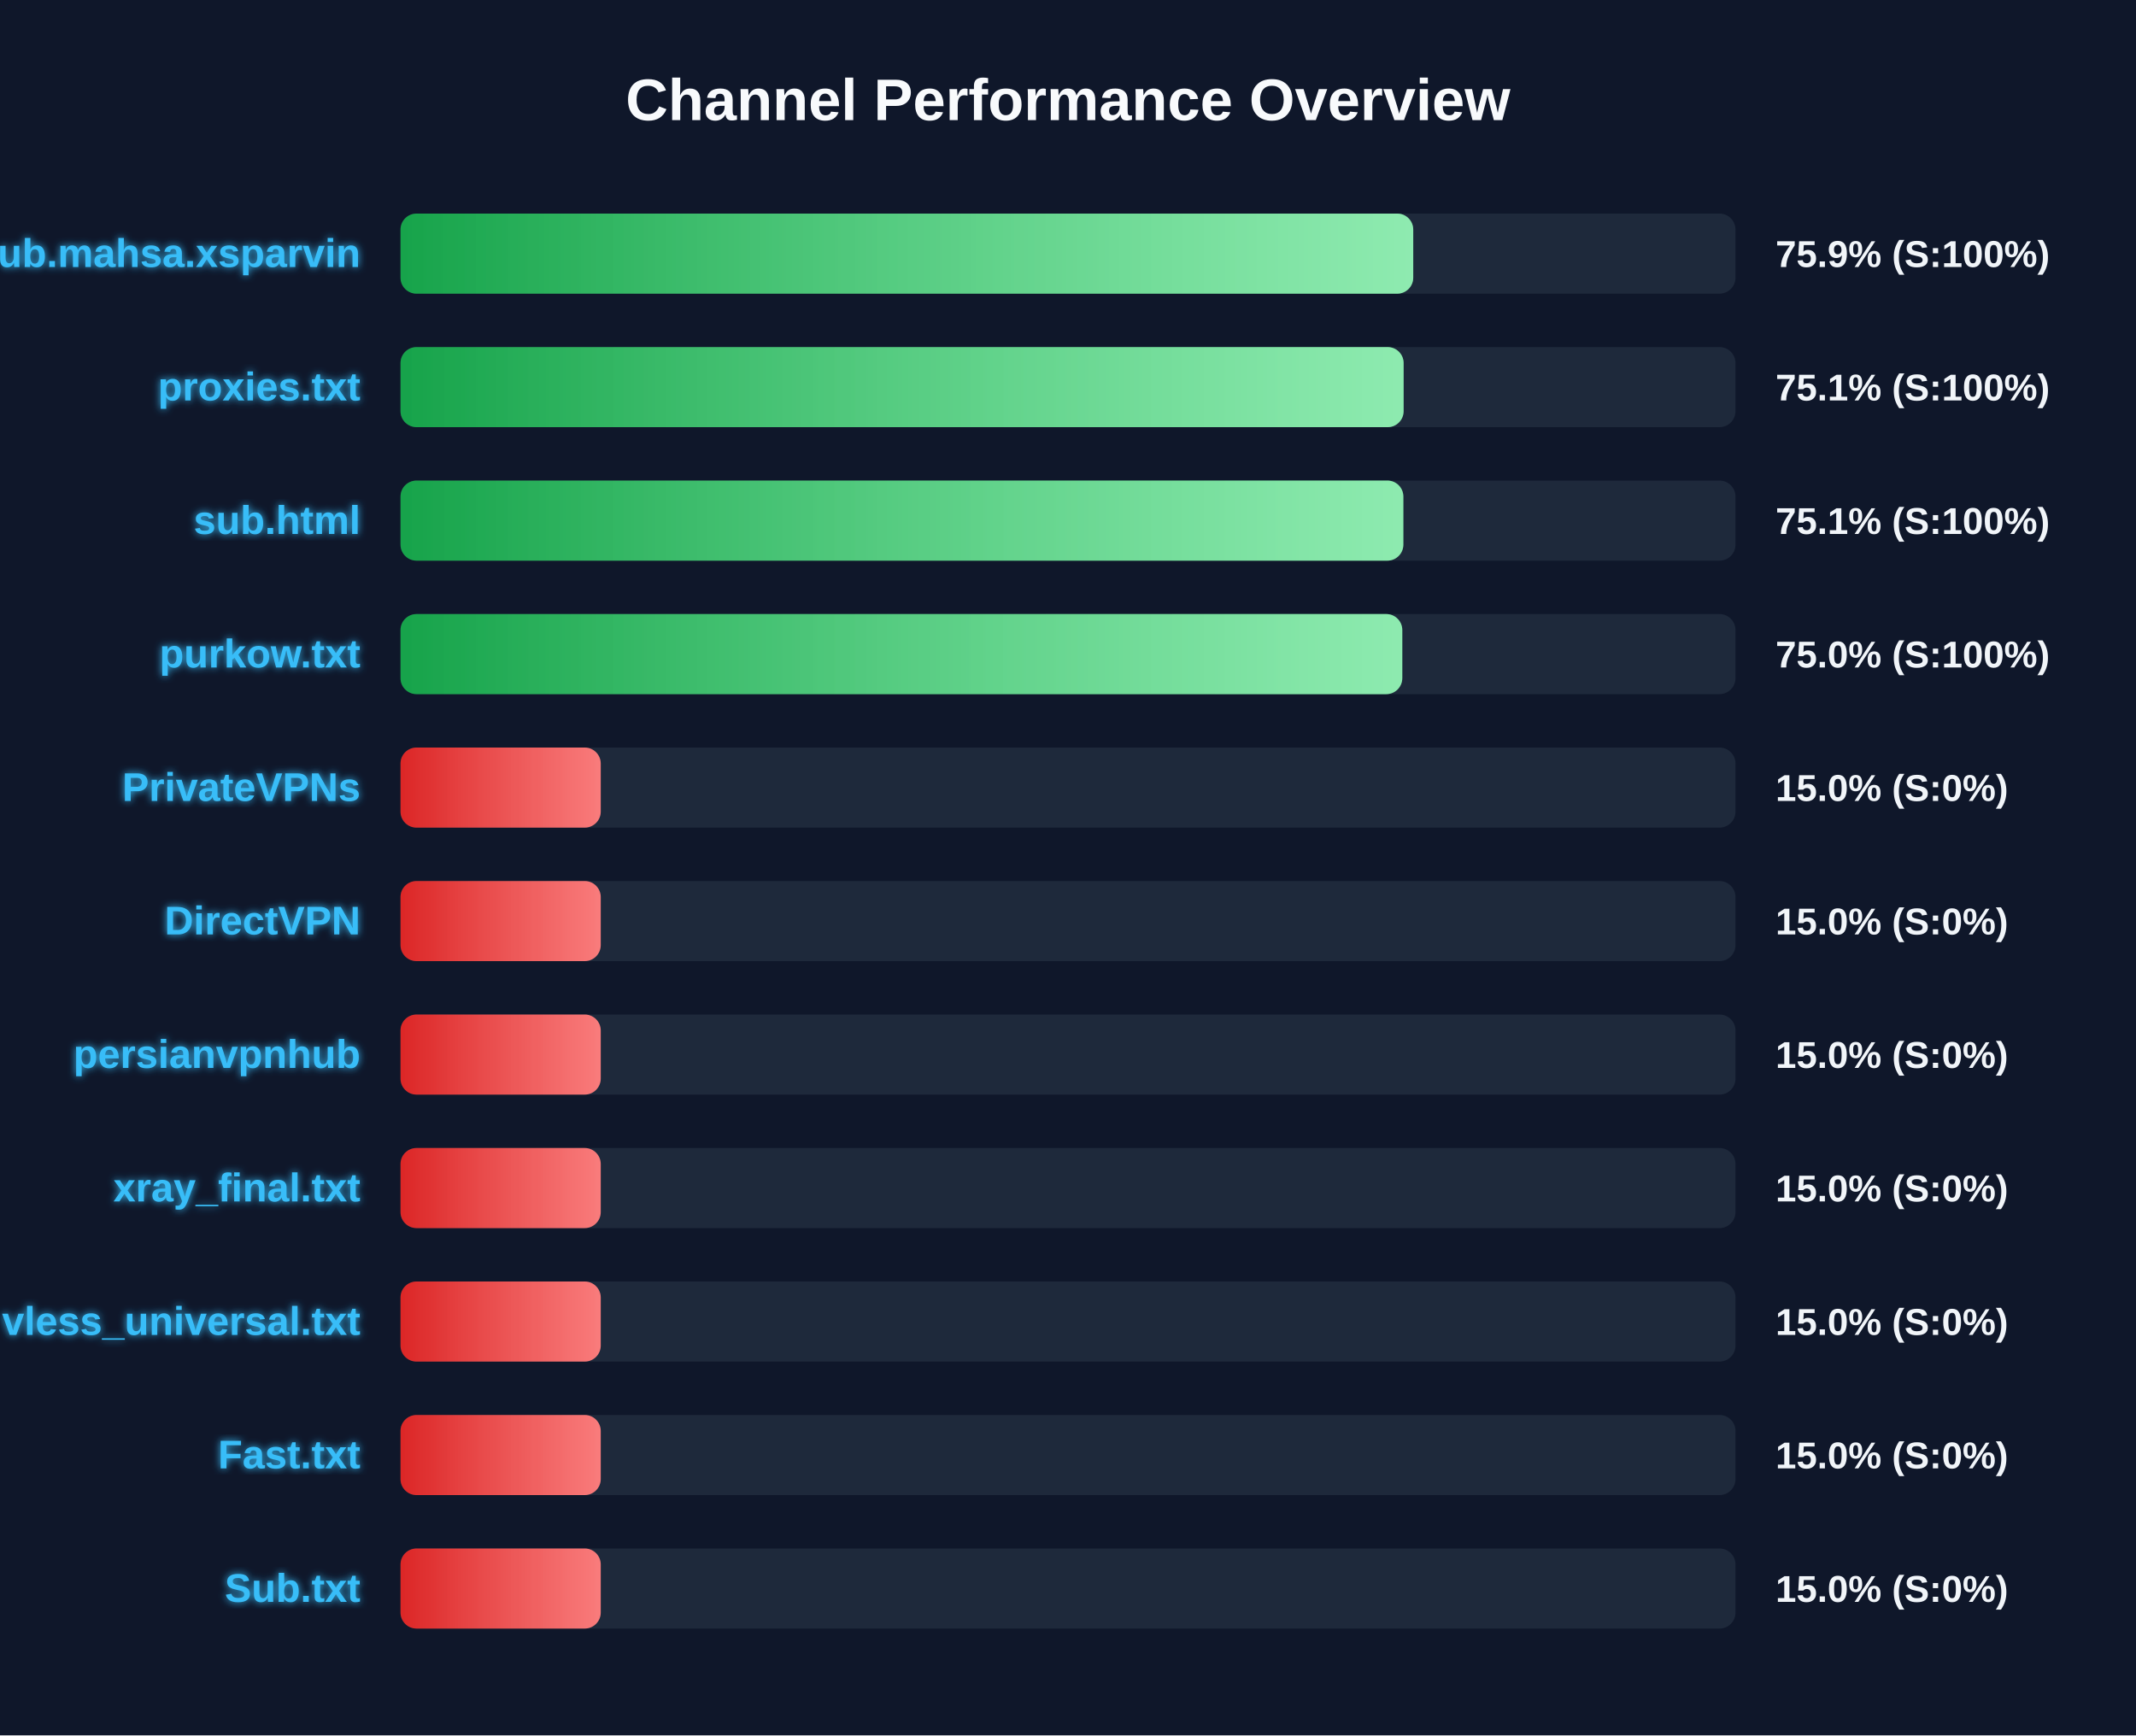
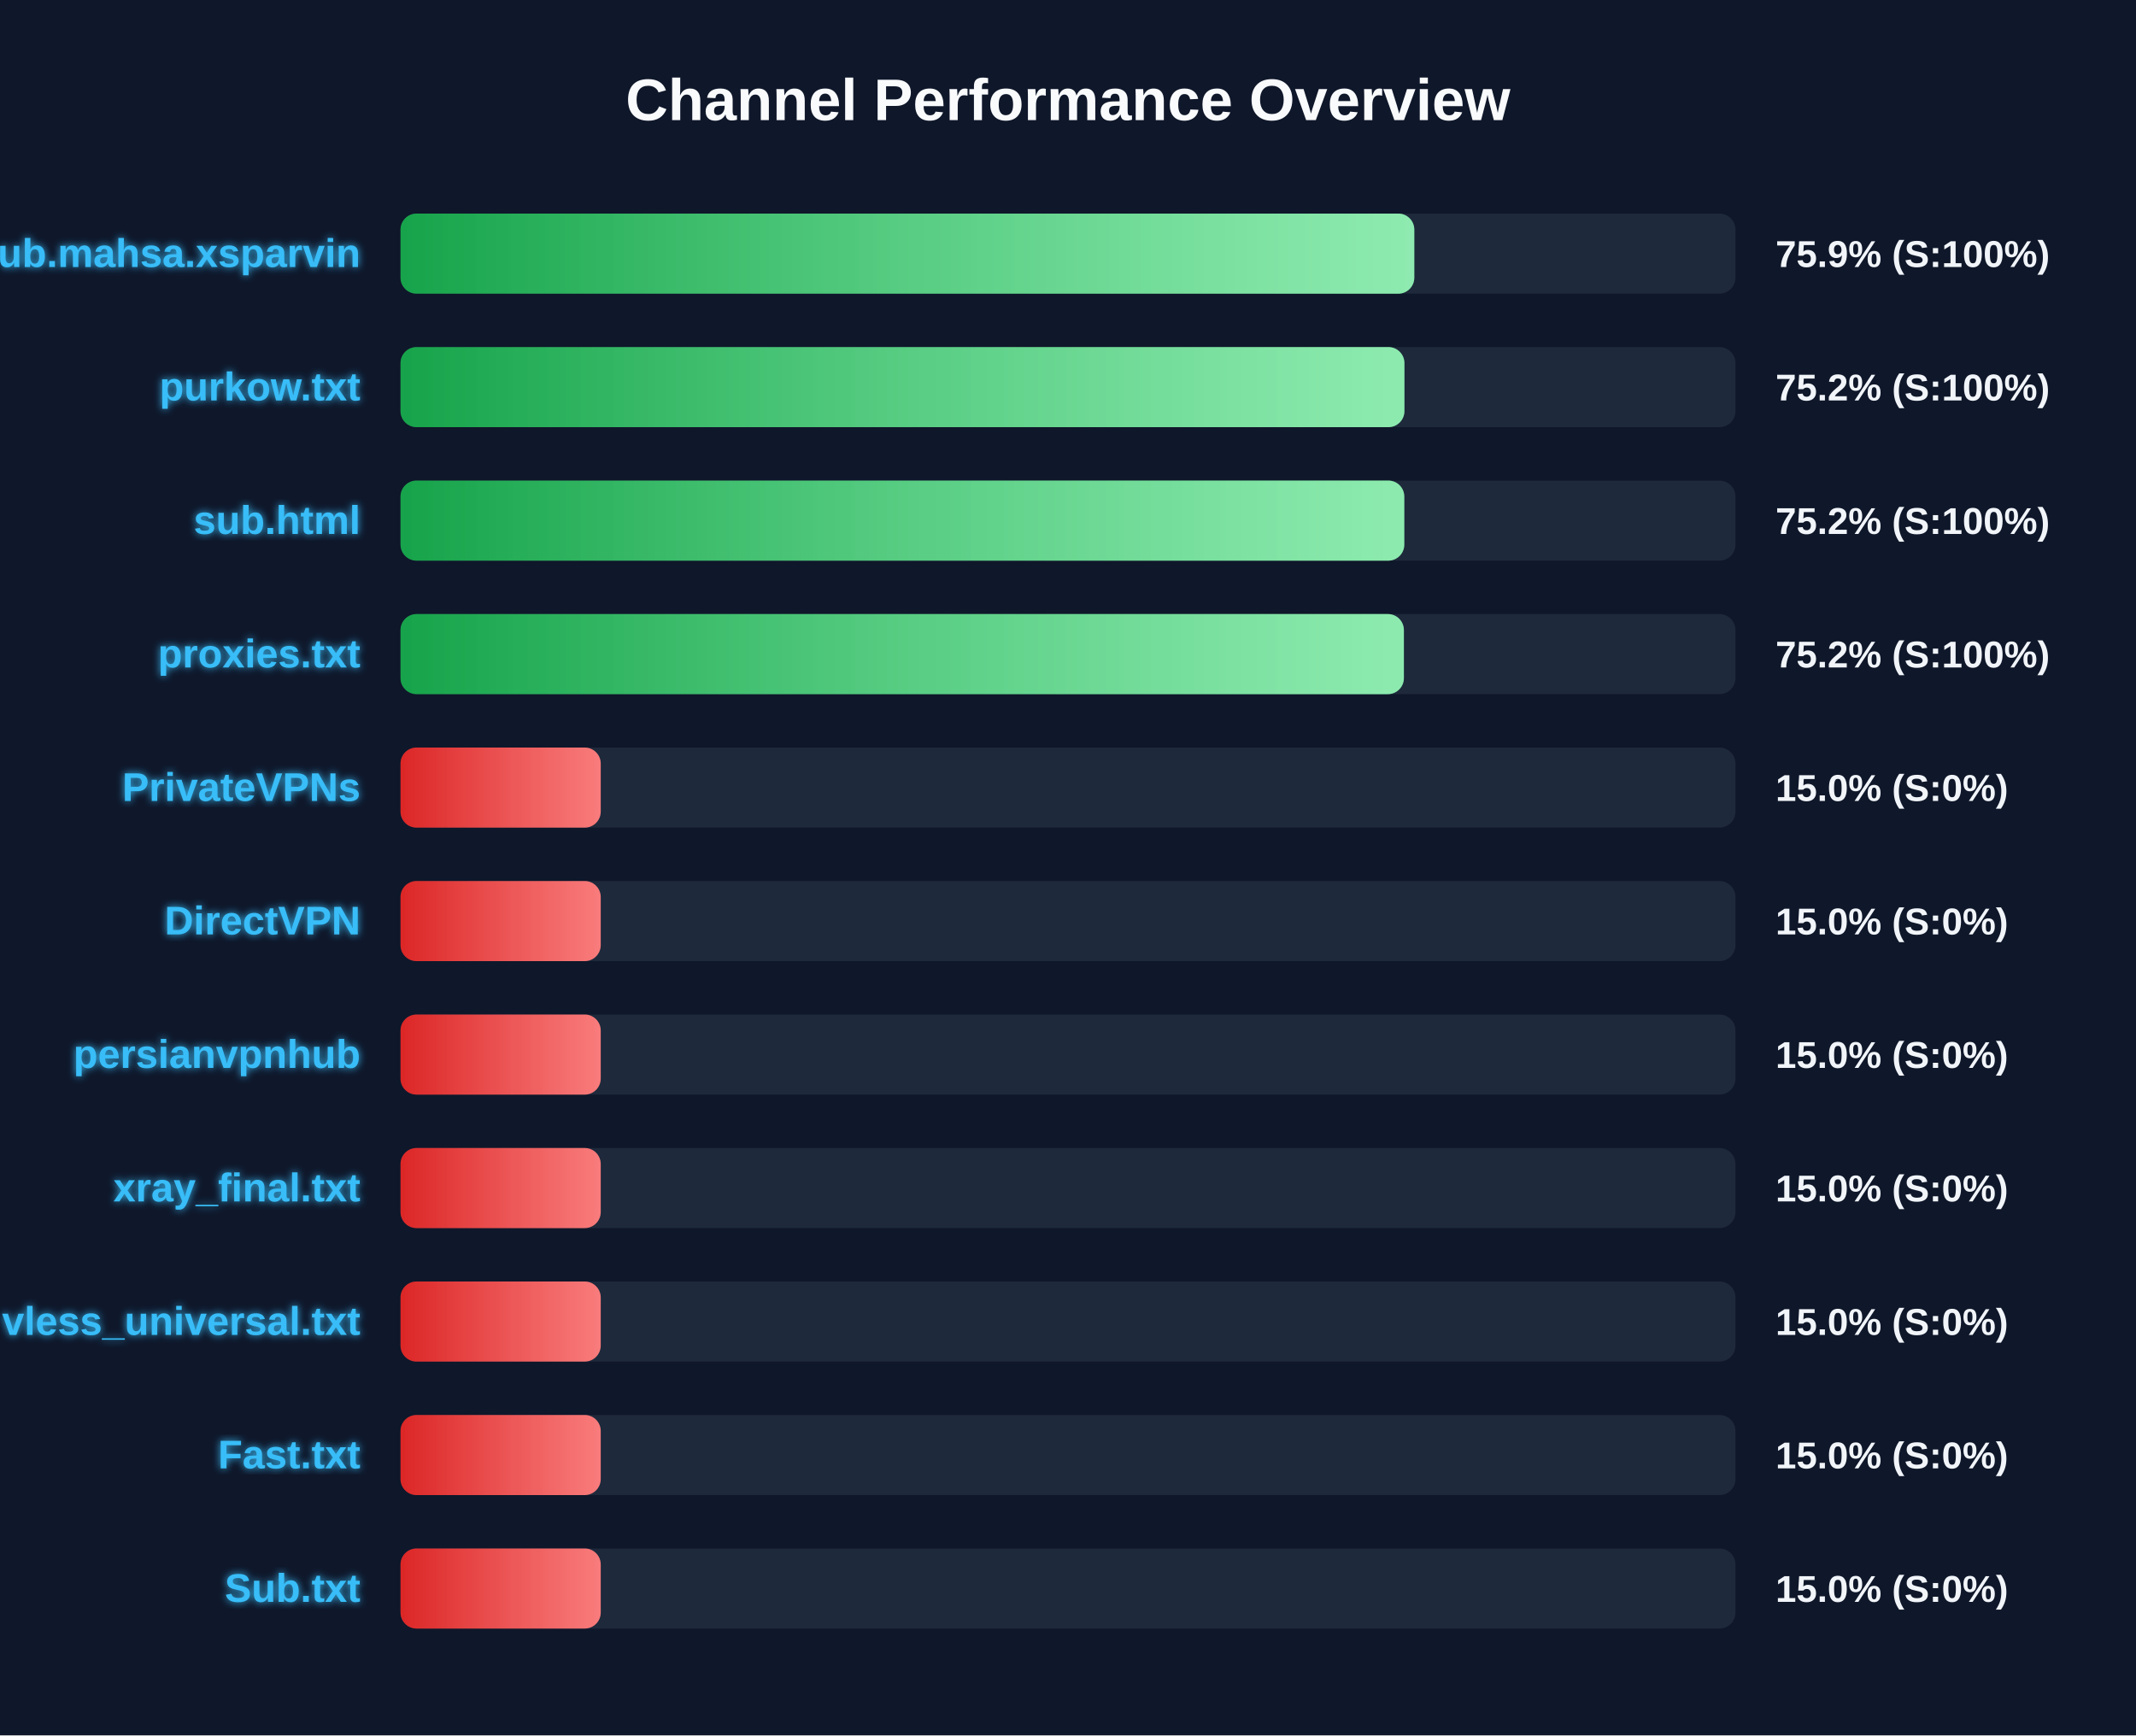
<svg xmlns="http://www.w3.org/2000/svg" width="800" height="650" version="1.1">
  <defs>
    <linearGradient id="grad-green" x1="0%" y1="0%" x2="100%" y2="0%">
      <stop offset="0%" stop-color="#16a34a" />
      <stop offset="100%" stop-color="#4ade80" />
    </linearGradient>
    <linearGradient id="grad-yellow" x1="0%" y1="0%" x2="100%" y2="0%">
      <stop offset="0%" stop-color="#ca8a04" />
      <stop offset="100%" stop-color="#fde047" />
    </linearGradient>
    <linearGradient id="grad-red" x1="0%" y1="0%" x2="100%" y2="0%">
      <stop offset="0%" stop-color="#dc2626" />
      <stop offset="100%" stop-color="#f87171" />
    </linearGradient>
    <linearGradient id="shimmer" x1="0%" y1="0%" x2="100%" y2="0%">
      <stop offset="0%" stop-color="rgba(255,255,255,0)" />
      <stop offset="50%" stop-color="rgba(255,255,255,0.4)" />
      <stop offset="100%" stop-color="rgba(255,255,255,0)" />
    </linearGradient>
    <filter id="glow" x="-20%" y="-20%" width="140%" height="140%">
      <feGaussianBlur stdDeviation="1.5" result="blur" />
      <feComposite in="SourceGraphic" in2="blur" operator="over" />
    </filter>
  </defs>
  <style>
        .bg-rect { fill: #0f172a; }
        .title { font: bold 22px 'Segoe UI', Arial, sans-serif; fill: #f8fafc; }
        .row { font: bold 15px 'Segoe UI', Arial, sans-serif; fill: #38bdf8; filter: url(#glow); }
        .score { font: bold 14px 'Segoe UI', Arial, sans-serif; fill: #f1f5f9; }
        @keyframes shimmer-anim {
            0% { transform: translateX(-100%); }
            100% { transform: translateX(200%); }
        }
        .shimmer-rect {
            animation: shimmer-anim 2.5s infinite linear;
        }
    </style>
  <rect width="100%" height="100%" class="bg-rect" />
  <text x="400" y="45" text-anchor="middle" class="title">Channel Performance Overview</text>
  <rect x="150" y="80" width="500" height="30" fill="#1e293b" rx="6" />
  <clipPath id="clip-0">
-     <rect x="150" y="80" width="379.3" height="30" rx="6" />
+     <rect x="150" y="80" width="379.7" height="30" rx="6" />
  </clipPath>
-   <rect x="150" y="80" width="379.3" height="30" fill="url(#grad-green)" rx="6" />
+   <rect x="150" y="80" width="379.7" height="30" fill="url(#grad-green)" rx="6" />
  <g clip-path="url(#clip-0)">
    <rect x="150" y="80" width="100%" height="30" fill="url(#shimmer)" class="shimmer-rect" />
  </g>
  <text x="135" y="100" text-anchor="end" class="row">Sub.mahsa.xsparvin</text>
  <text x="665" y="100" text-anchor="start" class="score">75.9% (S:100%)</text>
  <rect x="150" y="130" width="500" height="30" fill="#1e293b" rx="6" />
  <clipPath id="clip-1">
-     <rect x="150" y="130" width="375.7" height="30" rx="6" />
+     <rect x="150" y="130" width="376.0" height="30" rx="6" />
  </clipPath>
-   <rect x="150" y="130" width="375.7" height="30" fill="url(#grad-green)" rx="6" />
+   <rect x="150" y="130" width="376.0" height="30" fill="url(#grad-green)" rx="6" />
  <g clip-path="url(#clip-1)">
    <rect x="150" y="130" width="100%" height="30" fill="url(#shimmer)" class="shimmer-rect" />
  </g>
-   <text x="135" y="150" text-anchor="end" class="row">proxies.txt</text>
-   <text x="665" y="150" text-anchor="start" class="score">75.1% (S:100%)</text>
+   <text x="135" y="150" text-anchor="end" class="row">purkow.txt</text>
+   <text x="665" y="150" text-anchor="start" class="score">75.2% (S:100%)</text>
  <rect x="150" y="180" width="500" height="30" fill="#1e293b" rx="6" />
  <clipPath id="clip-2">
-     <rect x="150" y="180" width="375.6" height="30" rx="6" />
+     <rect x="150" y="180" width="375.95" height="30" rx="6" />
  </clipPath>
-   <rect x="150" y="180" width="375.6" height="30" fill="url(#grad-green)" rx="6" />
+   <rect x="150" y="180" width="375.95" height="30" fill="url(#grad-green)" rx="6" />
  <g clip-path="url(#clip-2)">
    <rect x="150" y="180" width="100%" height="30" fill="url(#shimmer)" class="shimmer-rect" />
  </g>
  <text x="135" y="200" text-anchor="end" class="row">sub.html</text>
-   <text x="665" y="200" text-anchor="start" class="score">75.1% (S:100%)</text>
+   <text x="665" y="200" text-anchor="start" class="score">75.2% (S:100%)</text>
  <rect x="150" y="230" width="500" height="30" fill="#1e293b" rx="6" />
  <clipPath id="clip-3">
-     <rect x="150" y="230" width="375.2" height="30" rx="6" />
+     <rect x="150" y="230" width="375.8" height="30" rx="6" />
  </clipPath>
-   <rect x="150" y="230" width="375.2" height="30" fill="url(#grad-green)" rx="6" />
+   <rect x="150" y="230" width="375.8" height="30" fill="url(#grad-green)" rx="6" />
  <g clip-path="url(#clip-3)">
    <rect x="150" y="230" width="100%" height="30" fill="url(#shimmer)" class="shimmer-rect" />
  </g>
-   <text x="135" y="250" text-anchor="end" class="row">purkow.txt</text>
-   <text x="665" y="250" text-anchor="start" class="score">75.0% (S:100%)</text>
+   <text x="135" y="250" text-anchor="end" class="row">proxies.txt</text>
+   <text x="665" y="250" text-anchor="start" class="score">75.2% (S:100%)</text>
  <rect x="150" y="280" width="500" height="30" fill="#1e293b" rx="6" />
  <clipPath id="clip-4">
    <rect x="150" y="280" width="75.0" height="30" rx="6" />
  </clipPath>
  <rect x="150" y="280" width="75.0" height="30" fill="url(#grad-red)" rx="6" />
  <g clip-path="url(#clip-4)">
    <rect x="150" y="280" width="100%" height="30" fill="url(#shimmer)" class="shimmer-rect" />
  </g>
  <text x="135" y="300" text-anchor="end" class="row">PrivateVPNs</text>
  <text x="665" y="300" text-anchor="start" class="score">15.0% (S:0%)</text>
  <rect x="150" y="330" width="500" height="30" fill="#1e293b" rx="6" />
  <clipPath id="clip-5">
    <rect x="150" y="330" width="75.0" height="30" rx="6" />
  </clipPath>
  <rect x="150" y="330" width="75.0" height="30" fill="url(#grad-red)" rx="6" />
  <g clip-path="url(#clip-5)">
    <rect x="150" y="330" width="100%" height="30" fill="url(#shimmer)" class="shimmer-rect" />
  </g>
  <text x="135" y="350" text-anchor="end" class="row">DirectVPN</text>
  <text x="665" y="350" text-anchor="start" class="score">15.0% (S:0%)</text>
  <rect x="150" y="380" width="500" height="30" fill="#1e293b" rx="6" />
  <clipPath id="clip-6">
    <rect x="150" y="380" width="75.0" height="30" rx="6" />
  </clipPath>
  <rect x="150" y="380" width="75.0" height="30" fill="url(#grad-red)" rx="6" />
  <g clip-path="url(#clip-6)">
    <rect x="150" y="380" width="100%" height="30" fill="url(#shimmer)" class="shimmer-rect" />
  </g>
  <text x="135" y="400" text-anchor="end" class="row">persianvpnhub</text>
  <text x="665" y="400" text-anchor="start" class="score">15.0% (S:0%)</text>
  <rect x="150" y="430" width="500" height="30" fill="#1e293b" rx="6" />
  <clipPath id="clip-7">
    <rect x="150" y="430" width="75.0" height="30" rx="6" />
  </clipPath>
  <rect x="150" y="430" width="75.0" height="30" fill="url(#grad-red)" rx="6" />
  <g clip-path="url(#clip-7)">
    <rect x="150" y="430" width="100%" height="30" fill="url(#shimmer)" class="shimmer-rect" />
  </g>
  <text x="135" y="450" text-anchor="end" class="row">xray_final.txt</text>
  <text x="665" y="450" text-anchor="start" class="score">15.0% (S:0%)</text>
  <rect x="150" y="480" width="500" height="30" fill="#1e293b" rx="6" />
  <clipPath id="clip-8">
    <rect x="150" y="480" width="75.0" height="30" rx="6" />
  </clipPath>
  <rect x="150" y="480" width="75.0" height="30" fill="url(#grad-red)" rx="6" />
  <g clip-path="url(#clip-8)">
    <rect x="150" y="480" width="100%" height="30" fill="url(#shimmer)" class="shimmer-rect" />
  </g>
  <text x="135" y="500" text-anchor="end" class="row">vless_universal.txt</text>
  <text x="665" y="500" text-anchor="start" class="score">15.0% (S:0%)</text>
  <rect x="150" y="530" width="500" height="30" fill="#1e293b" rx="6" />
  <clipPath id="clip-9">
    <rect x="150" y="530" width="75.0" height="30" rx="6" />
  </clipPath>
  <rect x="150" y="530" width="75.0" height="30" fill="url(#grad-red)" rx="6" />
  <g clip-path="url(#clip-9)">
    <rect x="150" y="530" width="100%" height="30" fill="url(#shimmer)" class="shimmer-rect" />
  </g>
  <text x="135" y="550" text-anchor="end" class="row">Fast.txt</text>
  <text x="665" y="550" text-anchor="start" class="score">15.0% (S:0%)</text>
  <rect x="150" y="580" width="500" height="30" fill="#1e293b" rx="6" />
  <clipPath id="clip-10">
    <rect x="150" y="580" width="75.0" height="30" rx="6" />
  </clipPath>
  <rect x="150" y="580" width="75.0" height="30" fill="url(#grad-red)" rx="6" />
  <g clip-path="url(#clip-10)">
    <rect x="150" y="580" width="100%" height="30" fill="url(#shimmer)" class="shimmer-rect" />
  </g>
  <text x="135" y="600" text-anchor="end" class="row">Sub.txt</text>
  <text x="665" y="600" text-anchor="start" class="score">15.0% (S:0%)</text>
</svg>
